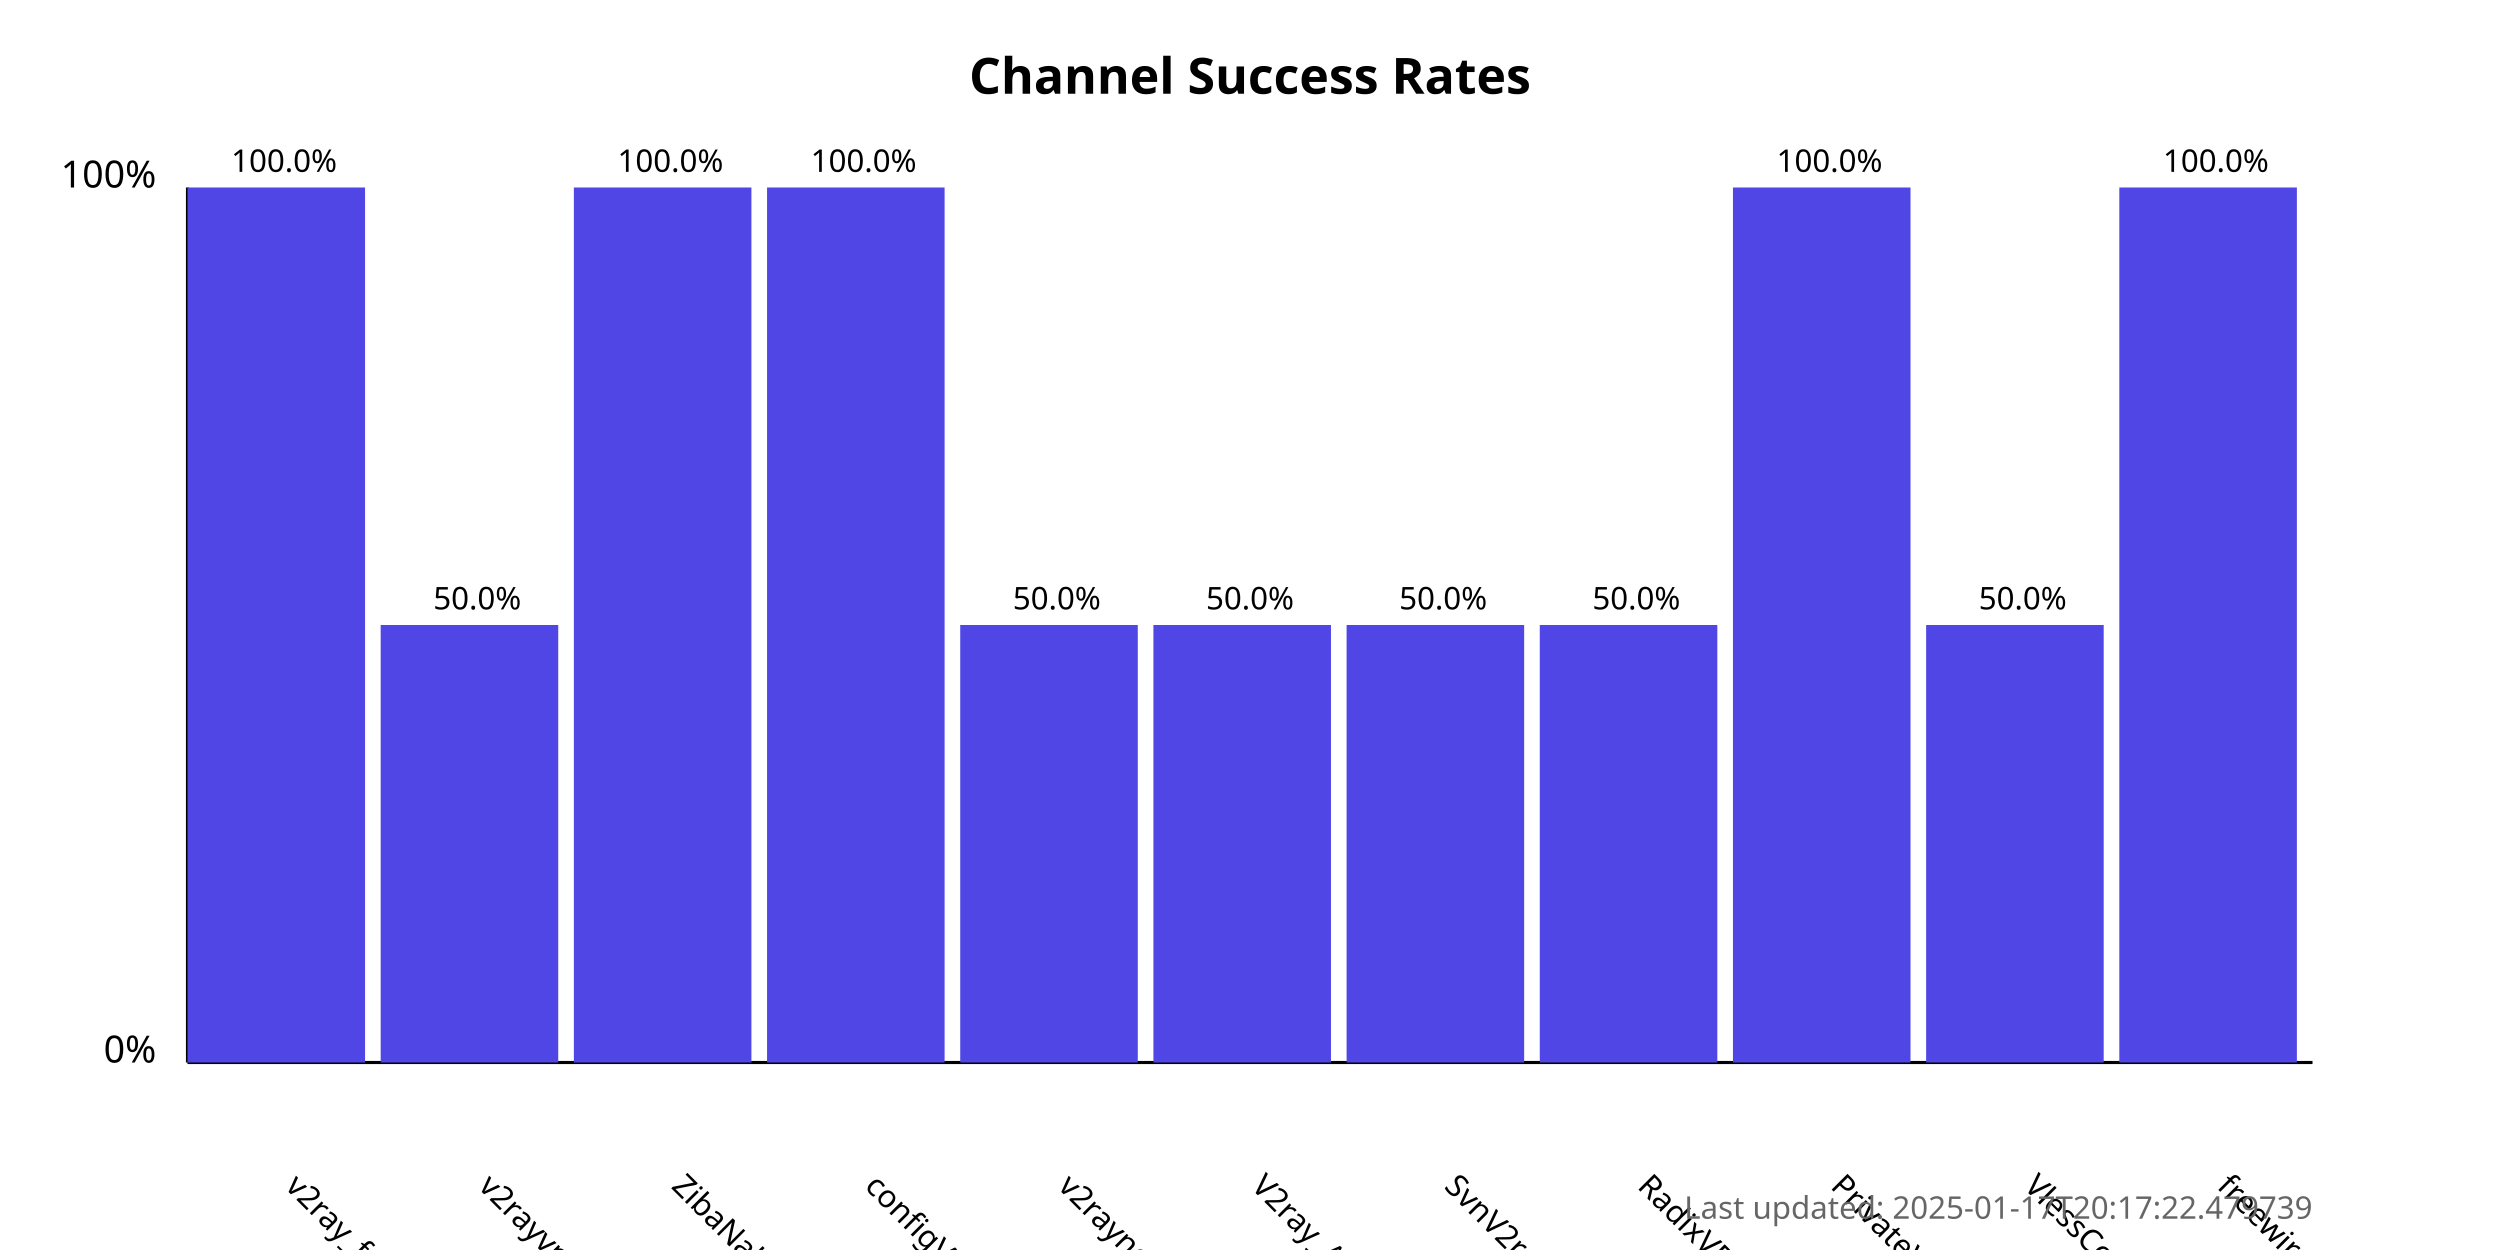
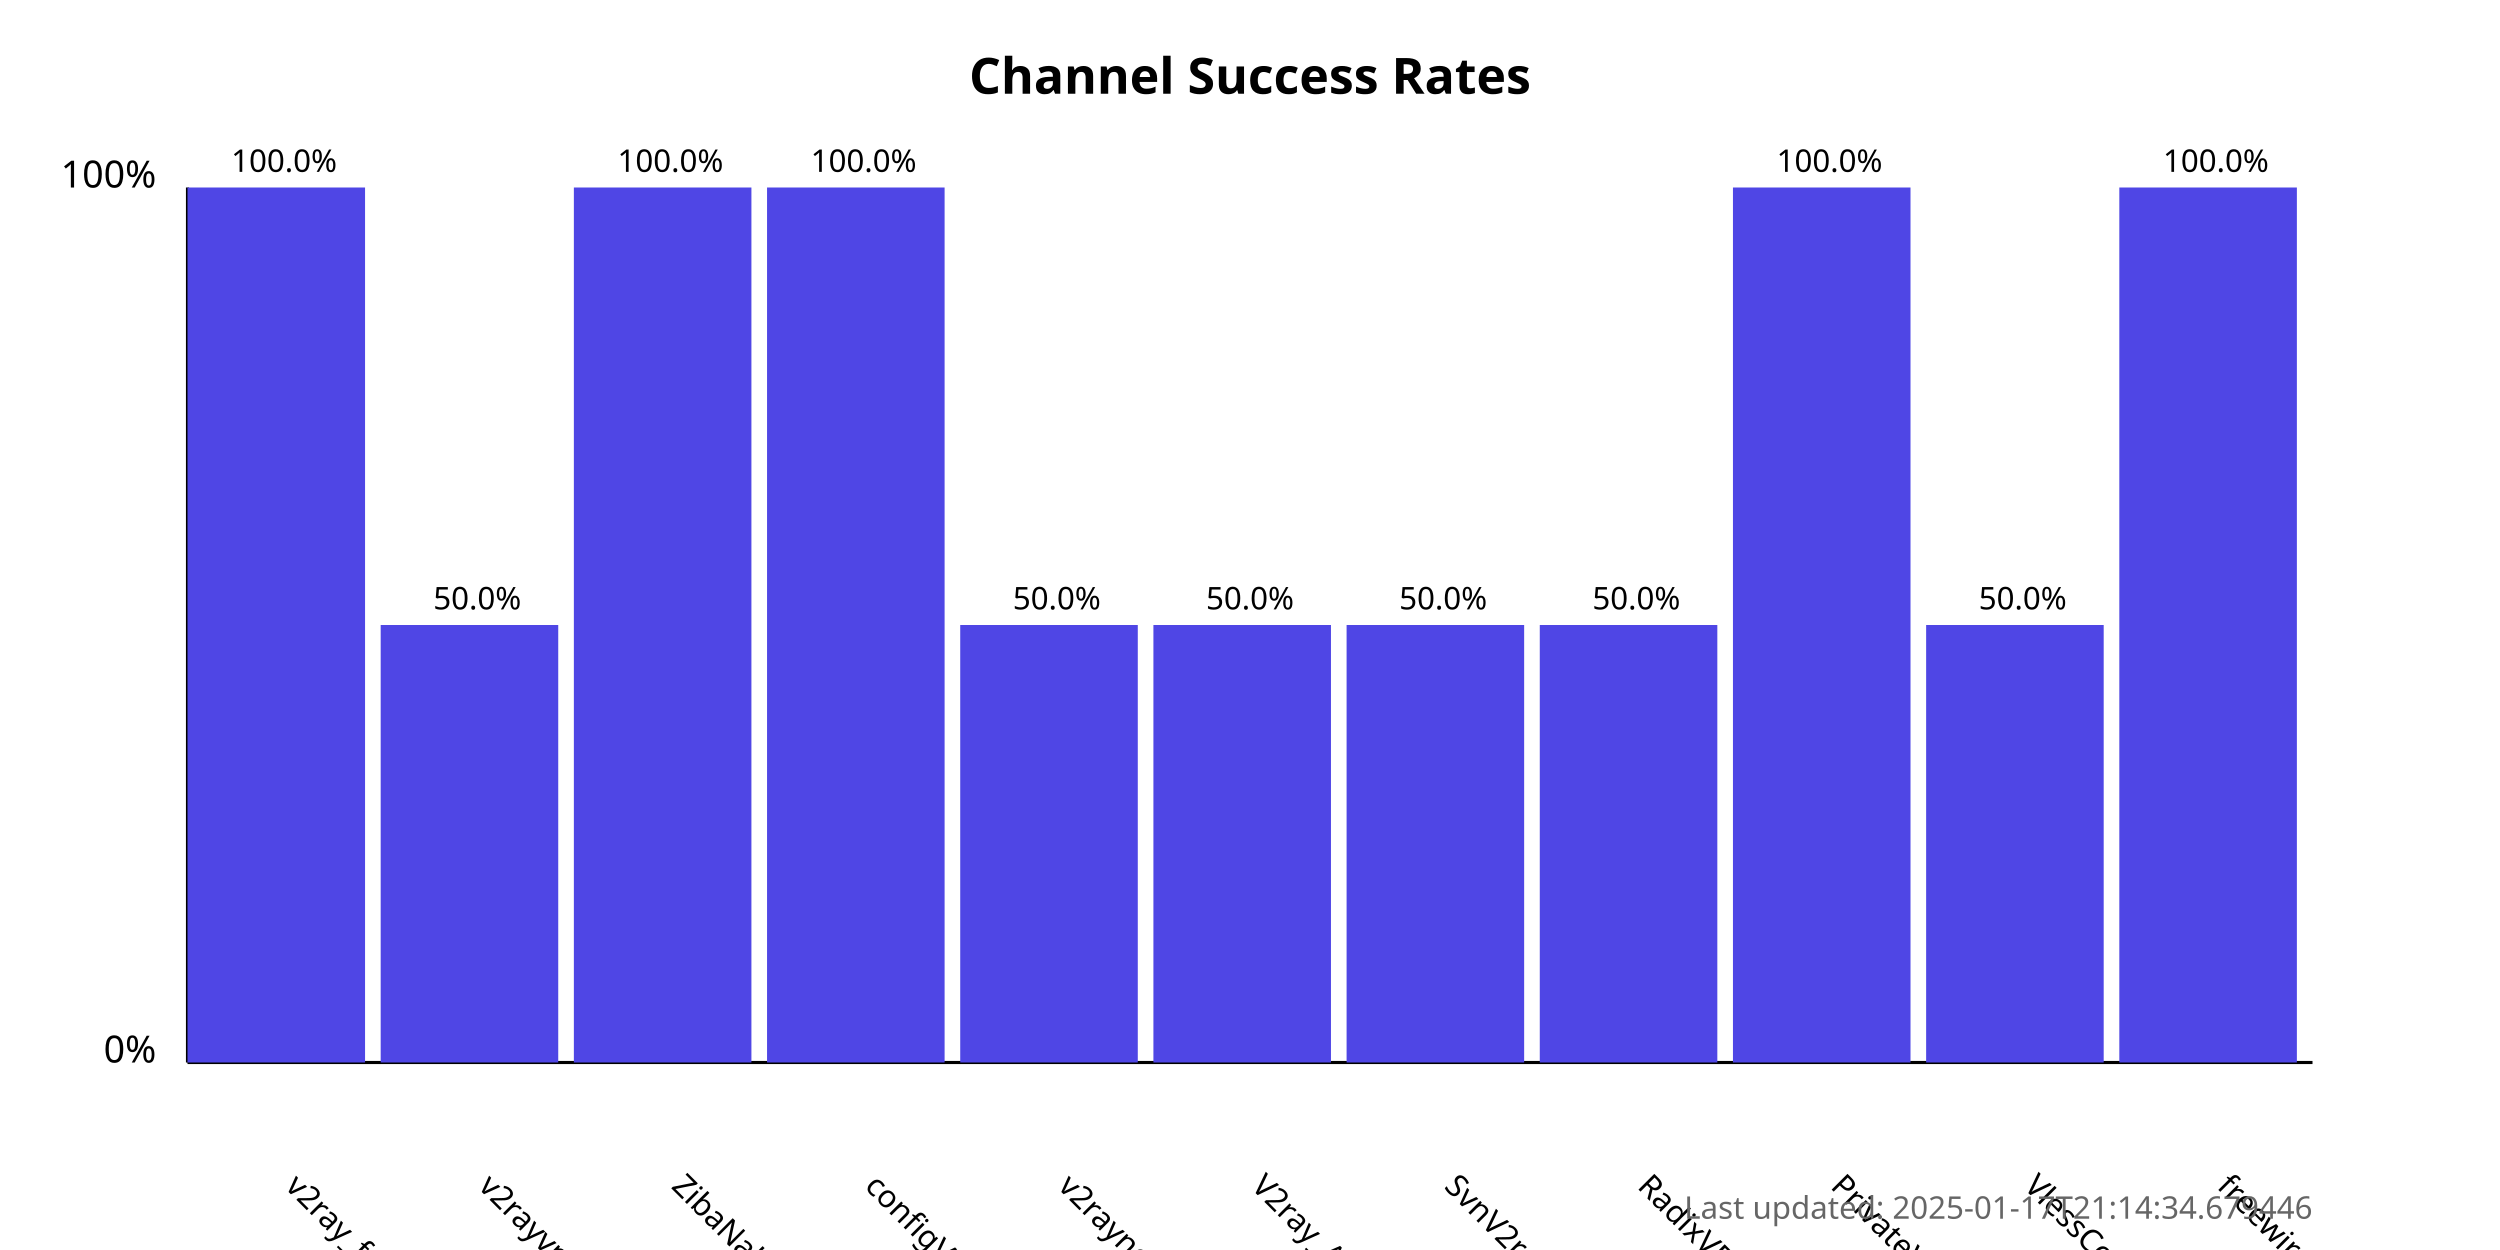
<svg xmlns="http://www.w3.org/2000/svg" width="800" height="400">
  <style>
            .chart-title { font: bold 16px sans-serif; }
            .axis-label { font: 12px sans-serif; }
            .tick-label { font: 10px sans-serif; }
            .bar { fill: #4f46e5; }
            .bar:hover { fill: #6366f1; }
            .timestamp { font: 10px sans-serif; fill: #666; }
        </style>
  <text x="400.0" y="30" text-anchor="middle" class="chart-title">
            Channel Success Rates
        </text>
  <line x1="60" y1="340" x2="60" y2="60" stroke="black" stroke-width="1" />
  <line x1="60" y1="340" x2="740" y2="340" stroke="black" stroke-width="1" />
  <text x="50" y="340" text-anchor="end" class="axis-label">0%</text>
  <text x="50" y="60" text-anchor="end" class="axis-label">100%</text>
  <g>
    <rect x="60" y="60.0" width="56.818" height="280.0" class="bar" />
    <text x="90.909" y="380" transform="rotate(45, 90.90909, 380)" text-anchor="start" class="tick-label">
                v2ray_free_conf
            </text>
    <text x="90.909" y="55.0" text-anchor="middle" class="tick-label">
                100.0%
            </text>
  </g>
  <g>
    <rect x="121.818" y="200.0" width="56.818" height="140.0" class="bar" />
    <text x="152.727" y="380" transform="rotate(45, 152.7273, 380)" text-anchor="start" class="tick-label">
                v2rayvpno
            </text>
    <text x="152.727" y="195.0" text-anchor="middle" class="tick-label">
                50.0%
            </text>
  </g>
  <g>
    <rect x="183.636" y="60.0" width="56.818" height="280.0" class="bar" />
    <text x="214.545" y="380" transform="rotate(45, 214.5455, 380)" text-anchor="start" class="tick-label">
                ZibaNabz
            </text>
    <text x="214.545" y="55.0" text-anchor="middle" class="tick-label">
                100.0%
            </text>
  </g>
  <g>
    <rect x="245.455" y="60.0" width="56.818" height="280.0" class="bar" />
    <text x="276.364" y="380" transform="rotate(45, 276.3636, 380)" text-anchor="start" class="tick-label">
                configV2rayForFree
            </text>
    <text x="276.364" y="55.0" text-anchor="middle" class="tick-label">
                100.0%
            </text>
  </g>
  <g>
    <rect x="307.273" y="200.0" width="56.818" height="140.0" class="bar" />
    <text x="338.182" y="380" transform="rotate(45, 338.1818, 380)" text-anchor="start" class="tick-label">
                v2rayngvpn
            </text>
    <text x="338.182" y="195.0" text-anchor="middle" class="tick-label">
                50.0%
            </text>
  </g>
  <g>
    <rect x="369.091" y="200.0" width="56.818" height="140.0" class="bar" />
    <text x="400.0" y="380" transform="rotate(45, 400.0, 380)" text-anchor="start" class="tick-label">
                V2ray_Alpha
            </text>
    <text x="400.0" y="195.0" text-anchor="middle" class="tick-label">
                50.0%
            </text>
  </g>
  <g>
    <rect x="430.909" y="200.0" width="56.818" height="140.0" class="bar" />
    <text x="461.818" y="380" transform="rotate(45, 461.8182, 380)" text-anchor="start" class="tick-label">
                SvnV2ray
            </text>
    <text x="461.818" y="195.0" text-anchor="middle" class="tick-label">
                50.0%
            </text>
  </g>
  <g>
    <rect x="492.727" y="200.0" width="56.818" height="140.0" class="bar" />
    <text x="523.636" y="380" transform="rotate(45, 523.6364, 380)" text-anchor="start" class="tick-label">
                RadixVPN
            </text>
    <text x="523.636" y="195.0" text-anchor="middle" class="tick-label">
                50.0%
            </text>
  </g>
  <g>
    <rect x="554.545" y="60.0" width="56.818" height="280.0" class="bar" />
    <text x="585.455" y="380" transform="rotate(45, 585.4545, 380)" text-anchor="start" class="tick-label">
                PrivateVPNs
            </text>
    <text x="585.455" y="55.0" text-anchor="middle" class="tick-label">
                100.0%
            </text>
  </g>
  <g>
    <rect x="616.364" y="200.0" width="56.818" height="140.0" class="bar" />
    <text x="647.273" y="380" transform="rotate(45, 647.2727, 380)" text-anchor="start" class="tick-label">
                VlessConfig
            </text>
    <text x="647.273" y="195.0" text-anchor="middle" class="tick-label">
                50.0%
            </text>
  </g>
  <g>
    <rect x="678.182" y="60.0" width="56.818" height="280.0" class="bar" />
    <text x="709.091" y="380" transform="rotate(45, 709.0909, 380)" text-anchor="start" class="tick-label">
                freewireguard
            </text>
    <text x="709.091" y="55.0" text-anchor="middle" class="tick-label">
                100.0%
            </text>
  </g>
  <text x="740" y="390" text-anchor="end" class="timestamp">
-             Last updated: 2025-01-17T20:17:22.479739
+             Last updated: 2025-01-17T21:14:34.679446
        </text>
</svg>
